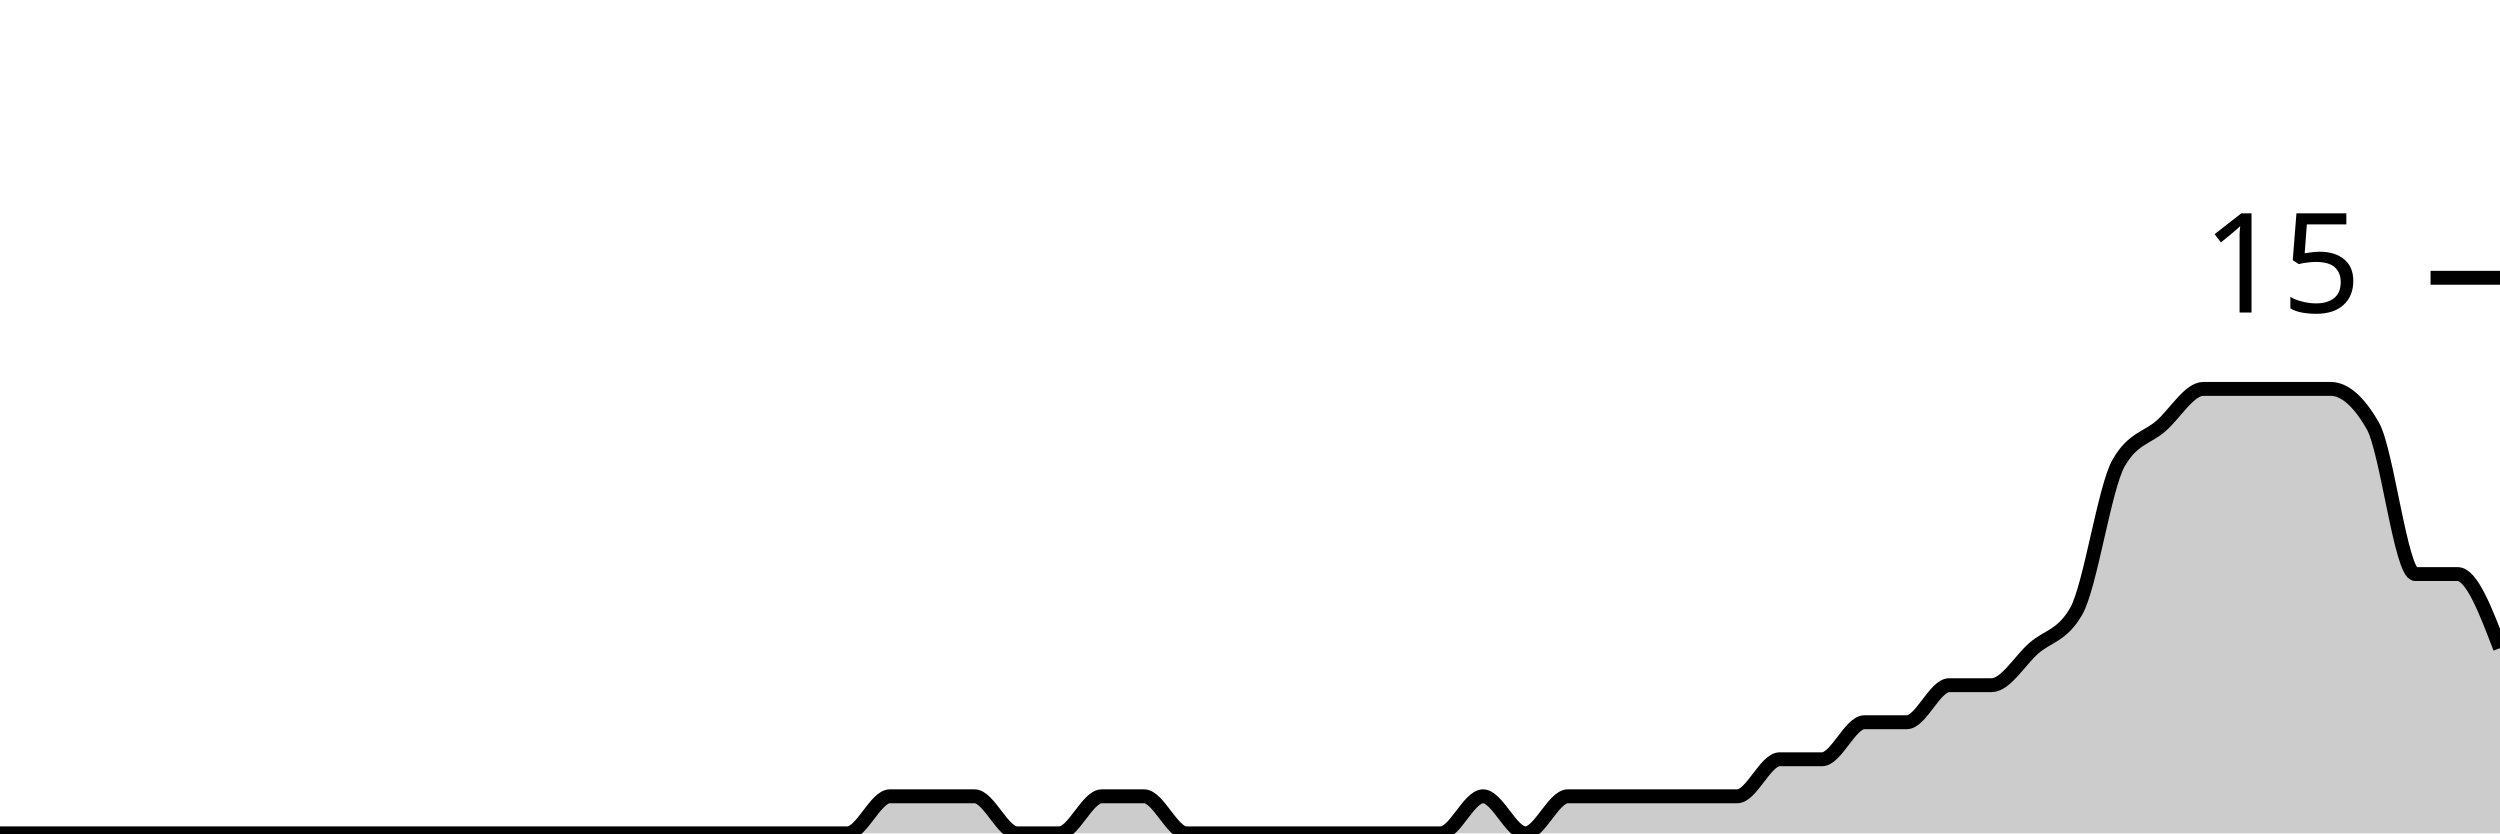
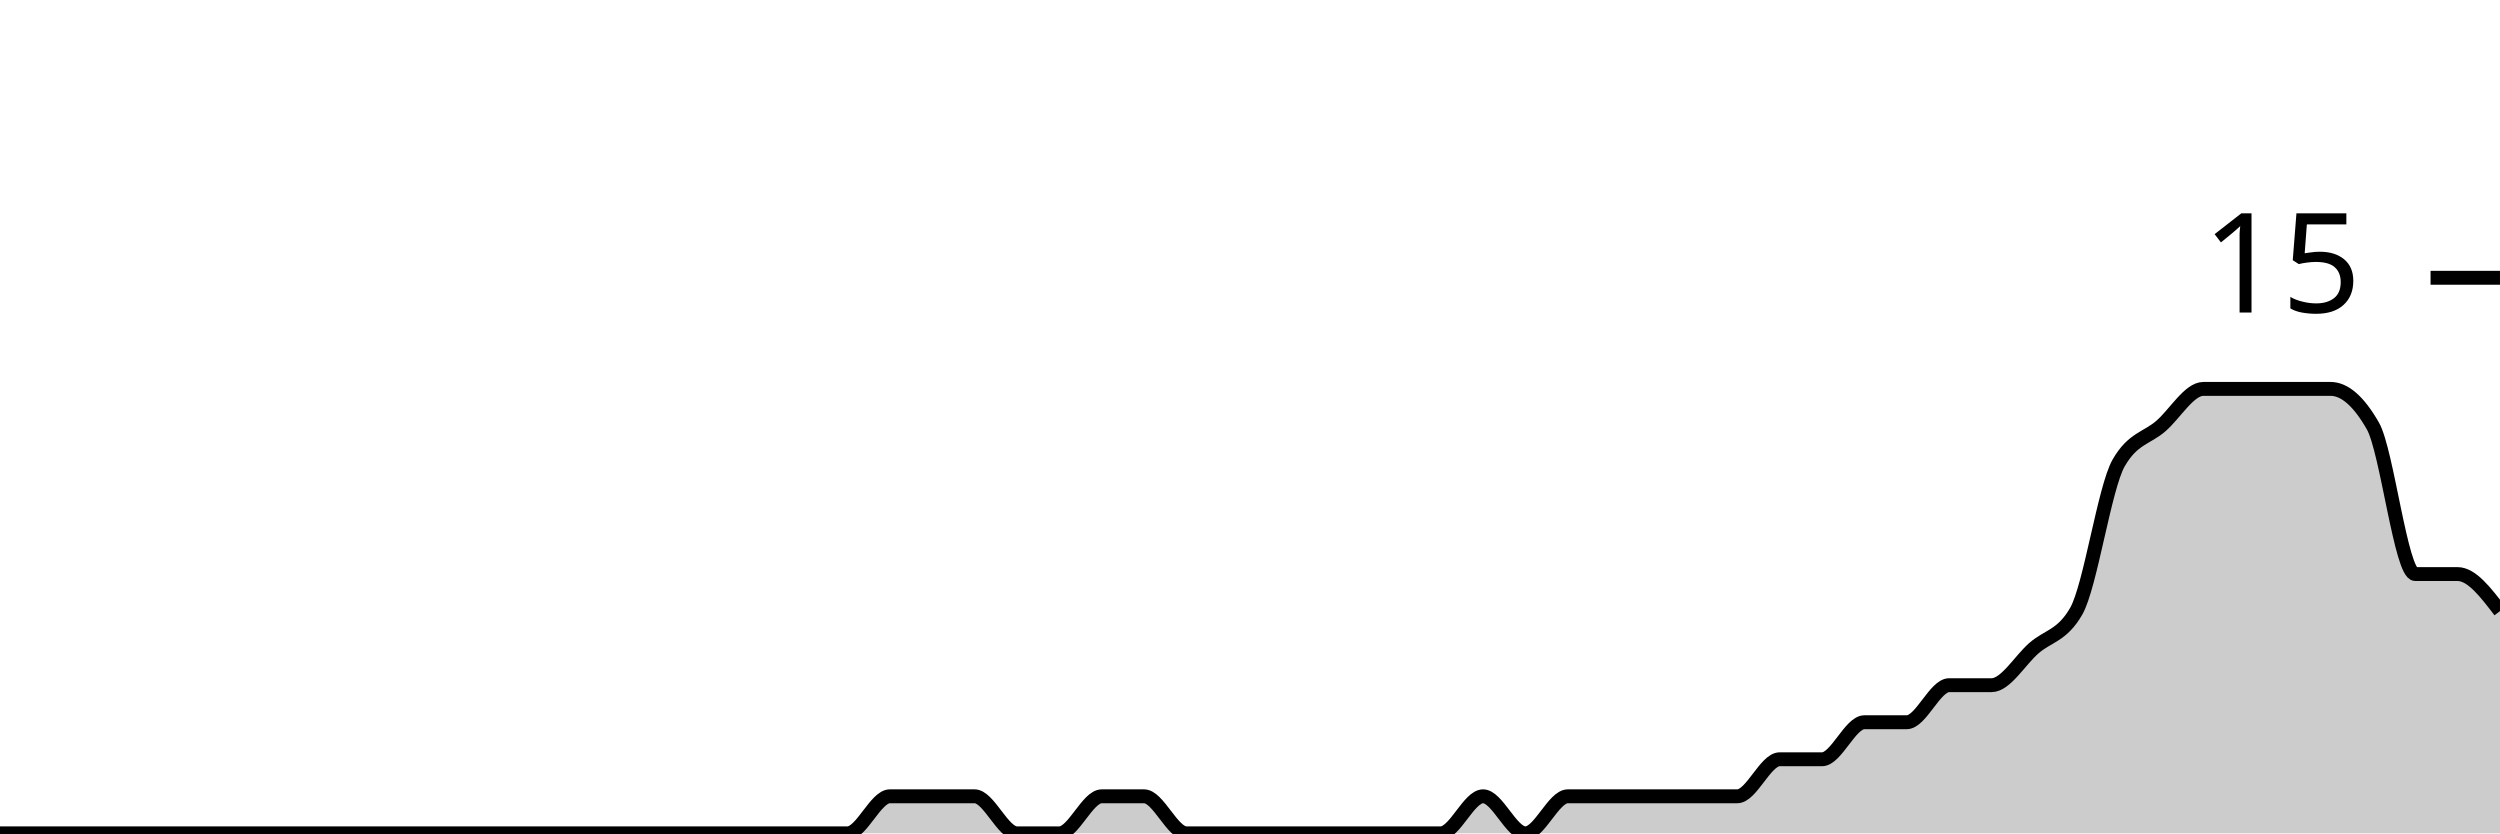
<svg xmlns="http://www.w3.org/2000/svg" viewBox="0 0 180 60">
  <g transform="translate(0,20)">
-     <path class="area" fill="rgba(0, 0, 0, 0.2)" d="M0,40C1.017,40,2.034,40,3.051,40C4.068,40,5.085,40,6.102,40C7.119,40,8.136,40,9.153,40C10.169,40,11.186,40,12.203,40C13.22,40,14.237,40,15.254,40C16.271,40,17.288,40,18.305,40C19.322,40,20.339,40,21.356,40C22.373,40,23.39,40,24.407,40C25.424,40,26.441,40,27.458,40C28.475,40,29.492,40,30.508,40C31.525,40,32.542,40,33.559,40C34.576,40,35.593,40,36.61,40C37.627,40,38.644,40,39.661,40C40.678,40,41.695,40,42.712,40C43.729,40,44.746,40,45.763,40C46.78,40,47.797,40,48.814,40C49.831,40,50.847,40,51.864,40C52.881,40,53.898,40,54.915,40C55.932,40,56.949,40,57.966,40C58.983,40,60,40,61.017,40C62.034,40,63.051,37.333,64.068,37.333C65.085,37.333,66.102,37.333,67.119,37.333C68.136,37.333,69.153,37.333,70.169,37.333C71.186,37.333,72.203,40,73.22,40C74.237,40,75.254,40,76.271,40C77.288,40,78.305,37.333,79.322,37.333C80.339,37.333,81.356,37.333,82.373,37.333C83.39,37.333,84.407,40,85.424,40C86.441,40,87.458,40,88.475,40C89.492,40,90.508,40,91.525,40C92.542,40,93.559,40,94.576,40C95.593,40,96.61,40,97.627,40C98.644,40,99.661,40,100.678,40C101.695,40,102.712,40,103.729,40C104.746,40,105.763,37.333,106.78,37.333C107.797,37.333,108.814,40,109.831,40C110.847,40,111.864,37.333,112.881,37.333C113.898,37.333,114.915,37.333,115.932,37.333C116.949,37.333,117.966,37.333,118.983,37.333C120,37.333,121.017,37.333,122.034,37.333C123.051,37.333,124.068,37.333,125.085,37.333C126.102,37.333,127.119,34.667,128.136,34.667C129.153,34.667,130.169,34.667,131.186,34.667C132.203,34.667,133.22,32,134.237,32C135.254,32,136.271,32,137.288,32C138.305,32,139.322,29.333,140.339,29.333C141.356,29.333,142.373,29.333,143.39,29.333C144.407,29.333,145.424,27.556,146.441,26.667C147.458,25.778,148.475,25.778,149.492,24C150.508,22.222,151.525,15.111,152.542,13.333C153.559,11.556,154.576,11.556,155.593,10.667C156.61,9.778,157.627,8,158.644,8C159.661,8,160.678,8,161.695,8C162.712,8,163.729,8,164.746,8C165.763,8,166.78,8,167.797,8C168.814,8,169.831,8.889,170.847,10.667C171.864,12.444,172.881,21.333,173.898,21.333C174.915,21.333,175.932,21.333,176.949,21.333C177.966,21.333,178.983,24,180,26.667L180,40C178.983,40,177.966,40,176.949,40C175.932,40,174.915,40,173.898,40C172.881,40,171.864,40,170.847,40C169.831,40,168.814,40,167.797,40C166.78,40,165.763,40,164.746,40C163.729,40,162.712,40,161.695,40C160.678,40,159.661,40,158.644,40C157.627,40,156.61,40,155.593,40C154.576,40,153.559,40,152.542,40C151.525,40,150.508,40,149.492,40C148.475,40,147.458,40,146.441,40C145.424,40,144.407,40,143.39,40C142.373,40,141.356,40,140.339,40C139.322,40,138.305,40,137.288,40C136.271,40,135.254,40,134.237,40C133.22,40,132.203,40,131.186,40C130.169,40,129.153,40,128.136,40C127.119,40,126.102,40,125.085,40C124.068,40,123.051,40,122.034,40C121.017,40,120,40,118.983,40C117.966,40,116.949,40,115.932,40C114.915,40,113.898,40,112.881,40C111.864,40,110.847,40,109.831,40C108.814,40,107.797,40,106.78,40C105.763,40,104.746,40,103.729,40C102.712,40,101.695,40,100.678,40C99.661,40,98.644,40,97.627,40C96.61,40,95.593,40,94.576,40C93.559,40,92.542,40,91.525,40C90.508,40,89.492,40,88.475,40C87.458,40,86.441,40,85.424,40C84.407,40,83.39,40,82.373,40C81.356,40,80.339,40,79.322,40C78.305,40,77.288,40,76.271,40C75.254,40,74.237,40,73.22,40C72.203,40,71.186,40,70.169,40C69.153,40,68.136,40,67.119,40C66.102,40,65.085,40,64.068,40C63.051,40,62.034,40,61.017,40C60,40,58.983,40,57.966,40C56.949,40,55.932,40,54.915,40C53.898,40,52.881,40,51.864,40C50.847,40,49.831,40,48.814,40C47.797,40,46.78,40,45.763,40C44.746,40,43.729,40,42.712,40C41.695,40,40.678,40,39.661,40C38.644,40,37.627,40,36.61,40C35.593,40,34.576,40,33.559,40C32.542,40,31.525,40,30.508,40C29.492,40,28.475,40,27.458,40C26.441,40,25.424,40,24.407,40C23.39,40,22.373,40,21.356,40C20.339,40,19.322,40,18.305,40C17.288,40,16.271,40,15.254,40C14.237,40,13.22,40,12.203,40C11.186,40,10.169,40,9.153,40C8.136,40,7.119,40,6.102,40C5.085,40,4.068,40,3.051,40C2.034,40,1.017,40,0,40Z" />
-     <path class="line" stroke="black" fill="none" d="M0,40C1.017,40,2.034,40,3.051,40C4.068,40,5.085,40,6.102,40C7.119,40,8.136,40,9.153,40C10.169,40,11.186,40,12.203,40C13.22,40,14.237,40,15.254,40C16.271,40,17.288,40,18.305,40C19.322,40,20.339,40,21.356,40C22.373,40,23.39,40,24.407,40C25.424,40,26.441,40,27.458,40C28.475,40,29.492,40,30.508,40C31.525,40,32.542,40,33.559,40C34.576,40,35.593,40,36.61,40C37.627,40,38.644,40,39.661,40C40.678,40,41.695,40,42.712,40C43.729,40,44.746,40,45.763,40C46.78,40,47.797,40,48.814,40C49.831,40,50.847,40,51.864,40C52.881,40,53.898,40,54.915,40C55.932,40,56.949,40,57.966,40C58.983,40,60,40,61.017,40C62.034,40,63.051,37.333,64.068,37.333C65.085,37.333,66.102,37.333,67.119,37.333C68.136,37.333,69.153,37.333,70.169,37.333C71.186,37.333,72.203,40,73.22,40C74.237,40,75.254,40,76.271,40C77.288,40,78.305,37.333,79.322,37.333C80.339,37.333,81.356,37.333,82.373,37.333C83.39,37.333,84.407,40,85.424,40C86.441,40,87.458,40,88.475,40C89.492,40,90.508,40,91.525,40C92.542,40,93.559,40,94.576,40C95.593,40,96.61,40,97.627,40C98.644,40,99.661,40,100.678,40C101.695,40,102.712,40,103.729,40C104.746,40,105.763,37.333,106.78,37.333C107.797,37.333,108.814,40,109.831,40C110.847,40,111.864,37.333,112.881,37.333C113.898,37.333,114.915,37.333,115.932,37.333C116.949,37.333,117.966,37.333,118.983,37.333C120,37.333,121.017,37.333,122.034,37.333C123.051,37.333,124.068,37.333,125.085,37.333C126.102,37.333,127.119,34.667,128.136,34.667C129.153,34.667,130.169,34.667,131.186,34.667C132.203,34.667,133.22,32,134.237,32C135.254,32,136.271,32,137.288,32C138.305,32,139.322,29.333,140.339,29.333C141.356,29.333,142.373,29.333,143.39,29.333C144.407,29.333,145.424,27.556,146.441,26.667C147.458,25.778,148.475,25.778,149.492,24C150.508,22.222,151.525,15.111,152.542,13.333C153.559,11.556,154.576,11.556,155.593,10.667C156.61,9.778,157.627,8,158.644,8C159.661,8,160.678,8,161.695,8C162.712,8,163.729,8,164.746,8C165.763,8,166.78,8,167.797,8C168.814,8,169.831,8.889,170.847,10.667C171.864,12.444,172.881,21.333,173.898,21.333C174.915,21.333,175.932,21.333,176.949,21.333C177.966,21.333,178.983,24,180,26.667" />
+     <path class="area" fill="rgba(0, 0, 0, 0.2)" d="M0,40C1.017,40,2.034,40,3.051,40C4.068,40,5.085,40,6.102,40C7.119,40,8.136,40,9.153,40C10.169,40,11.186,40,12.203,40C13.22,40,14.237,40,15.254,40C16.271,40,17.288,40,18.305,40C19.322,40,20.339,40,21.356,40C22.373,40,23.39,40,24.407,40C25.424,40,26.441,40,27.458,40C28.475,40,29.492,40,30.508,40C31.525,40,32.542,40,33.559,40C34.576,40,35.593,40,36.61,40C37.627,40,38.644,40,39.661,40C40.678,40,41.695,40,42.712,40C43.729,40,44.746,40,45.763,40C46.78,40,47.797,40,48.814,40C49.831,40,50.847,40,51.864,40C52.881,40,53.898,40,54.915,40C55.932,40,56.949,40,57.966,40C58.983,40,60,40,61.017,40C62.034,40,63.051,37.333,64.068,37.333C65.085,37.333,66.102,37.333,67.119,37.333C68.136,37.333,69.153,37.333,70.169,37.333C71.186,37.333,72.203,40,73.22,40C74.237,40,75.254,40,76.271,40C77.288,40,78.305,37.333,79.322,37.333C80.339,37.333,81.356,37.333,82.373,37.333C83.39,37.333,84.407,40,85.424,40C86.441,40,87.458,40,88.475,40C89.492,40,90.508,40,91.525,40C92.542,40,93.559,40,94.576,40C95.593,40,96.61,40,97.627,40C98.644,40,99.661,40,100.678,40C101.695,40,102.712,40,103.729,40C104.746,40,105.763,37.333,106.78,37.333C107.797,37.333,108.814,40,109.831,40C110.847,40,111.864,37.333,112.881,37.333C113.898,37.333,114.915,37.333,115.932,37.333C116.949,37.333,117.966,37.333,118.983,37.333C120,37.333,121.017,37.333,122.034,37.333C123.051,37.333,124.068,37.333,125.085,37.333C126.102,37.333,127.119,34.667,128.136,34.667C129.153,34.667,130.169,34.667,131.186,34.667C132.203,34.667,133.22,32,134.237,32C135.254,32,136.271,32,137.288,32C138.305,32,139.322,29.333,140.339,29.333C141.356,29.333,142.373,29.333,143.39,29.333C144.407,29.333,145.424,27.556,146.441,26.667C147.458,25.778,148.475,25.778,149.492,24C150.508,22.222,151.525,15.111,152.542,13.333C153.559,11.556,154.576,11.556,155.593,10.667C156.61,9.778,157.627,8,158.644,8C159.661,8,160.678,8,161.695,8C162.712,8,163.729,8,164.746,8C165.763,8,166.78,8,167.797,8C168.814,8,169.831,8.889,170.847,10.667C171.864,12.444,172.881,21.333,173.898,21.333C174.915,21.333,175.932,21.333,176.949,21.333C177.966,21.333,178.983,22.667,180,24L180,40C178.983,40,177.966,40,176.949,40C175.932,40,174.915,40,173.898,40C172.881,40,171.864,40,170.847,40C169.831,40,168.814,40,167.797,40C166.78,40,165.763,40,164.746,40C163.729,40,162.712,40,161.695,40C160.678,40,159.661,40,158.644,40C157.627,40,156.61,40,155.593,40C154.576,40,153.559,40,152.542,40C151.525,40,150.508,40,149.492,40C148.475,40,147.458,40,146.441,40C145.424,40,144.407,40,143.39,40C142.373,40,141.356,40,140.339,40C139.322,40,138.305,40,137.288,40C136.271,40,135.254,40,134.237,40C133.22,40,132.203,40,131.186,40C130.169,40,129.153,40,128.136,40C127.119,40,126.102,40,125.085,40C124.068,40,123.051,40,122.034,40C121.017,40,120,40,118.983,40C117.966,40,116.949,40,115.932,40C114.915,40,113.898,40,112.881,40C111.864,40,110.847,40,109.831,40C108.814,40,107.797,40,106.78,40C105.763,40,104.746,40,103.729,40C102.712,40,101.695,40,100.678,40C99.661,40,98.644,40,97.627,40C96.61,40,95.593,40,94.576,40C93.559,40,92.542,40,91.525,40C90.508,40,89.492,40,88.475,40C87.458,40,86.441,40,85.424,40C84.407,40,83.39,40,82.373,40C81.356,40,80.339,40,79.322,40C78.305,40,77.288,40,76.271,40C75.254,40,74.237,40,73.22,40C72.203,40,71.186,40,70.169,40C69.153,40,68.136,40,67.119,40C66.102,40,65.085,40,64.068,40C63.051,40,62.034,40,61.017,40C60,40,58.983,40,57.966,40C56.949,40,55.932,40,54.915,40C53.898,40,52.881,40,51.864,40C50.847,40,49.831,40,48.814,40C47.797,40,46.78,40,45.763,40C44.746,40,43.729,40,42.712,40C41.695,40,40.678,40,39.661,40C38.644,40,37.627,40,36.61,40C35.593,40,34.576,40,33.559,40C32.542,40,31.525,40,30.508,40C29.492,40,28.475,40,27.458,40C26.441,40,25.424,40,24.407,40C23.39,40,22.373,40,21.356,40C20.339,40,19.322,40,18.305,40C17.288,40,16.271,40,15.254,40C14.237,40,13.22,40,12.203,40C11.186,40,10.169,40,9.153,40C8.136,40,7.119,40,6.102,40C5.085,40,4.068,40,3.051,40C2.034,40,1.017,40,0,40Z" />
+     <path class="line" stroke="black" fill="none" d="M0,40C1.017,40,2.034,40,3.051,40C4.068,40,5.085,40,6.102,40C7.119,40,8.136,40,9.153,40C10.169,40,11.186,40,12.203,40C13.22,40,14.237,40,15.254,40C16.271,40,17.288,40,18.305,40C19.322,40,20.339,40,21.356,40C22.373,40,23.39,40,24.407,40C25.424,40,26.441,40,27.458,40C28.475,40,29.492,40,30.508,40C31.525,40,32.542,40,33.559,40C34.576,40,35.593,40,36.61,40C37.627,40,38.644,40,39.661,40C40.678,40,41.695,40,42.712,40C43.729,40,44.746,40,45.763,40C46.78,40,47.797,40,48.814,40C49.831,40,50.847,40,51.864,40C52.881,40,53.898,40,54.915,40C55.932,40,56.949,40,57.966,40C58.983,40,60,40,61.017,40C62.034,40,63.051,37.333,64.068,37.333C65.085,37.333,66.102,37.333,67.119,37.333C68.136,37.333,69.153,37.333,70.169,37.333C71.186,37.333,72.203,40,73.22,40C74.237,40,75.254,40,76.271,40C77.288,40,78.305,37.333,79.322,37.333C80.339,37.333,81.356,37.333,82.373,37.333C83.39,37.333,84.407,40,85.424,40C86.441,40,87.458,40,88.475,40C89.492,40,90.508,40,91.525,40C92.542,40,93.559,40,94.576,40C95.593,40,96.61,40,97.627,40C98.644,40,99.661,40,100.678,40C101.695,40,102.712,40,103.729,40C104.746,40,105.763,37.333,106.78,37.333C107.797,37.333,108.814,40,109.831,40C110.847,40,111.864,37.333,112.881,37.333C113.898,37.333,114.915,37.333,115.932,37.333C116.949,37.333,117.966,37.333,118.983,37.333C120,37.333,121.017,37.333,122.034,37.333C123.051,37.333,124.068,37.333,125.085,37.333C126.102,37.333,127.119,34.667,128.136,34.667C129.153,34.667,130.169,34.667,131.186,34.667C132.203,34.667,133.22,32,134.237,32C135.254,32,136.271,32,137.288,32C138.305,32,139.322,29.333,140.339,29.333C141.356,29.333,142.373,29.333,143.39,29.333C144.407,29.333,145.424,27.556,146.441,26.667C147.458,25.778,148.475,25.778,149.492,24C150.508,22.222,151.525,15.111,152.542,13.333C153.559,11.556,154.576,11.556,155.593,10.667C156.61,9.778,157.627,8,158.644,8C159.661,8,160.678,8,161.695,8C162.712,8,163.729,8,164.746,8C165.763,8,166.78,8,167.797,8C168.814,8,169.831,8.889,170.847,10.667C171.864,12.444,172.881,21.333,173.898,21.333C174.915,21.333,175.932,21.333,176.949,21.333C177.966,21.333,178.983,22.667,180,24" />
    <path class="axis-ceiling" stroke-width="1" stroke="black" fill="none" d="M175,0L180,0" />
    <text class="axis-ceiling-label" font-family="sans-serif" text-anchor="end" font-size="10px" x="170" y="2.5">15</text>
  </g>
</svg>
